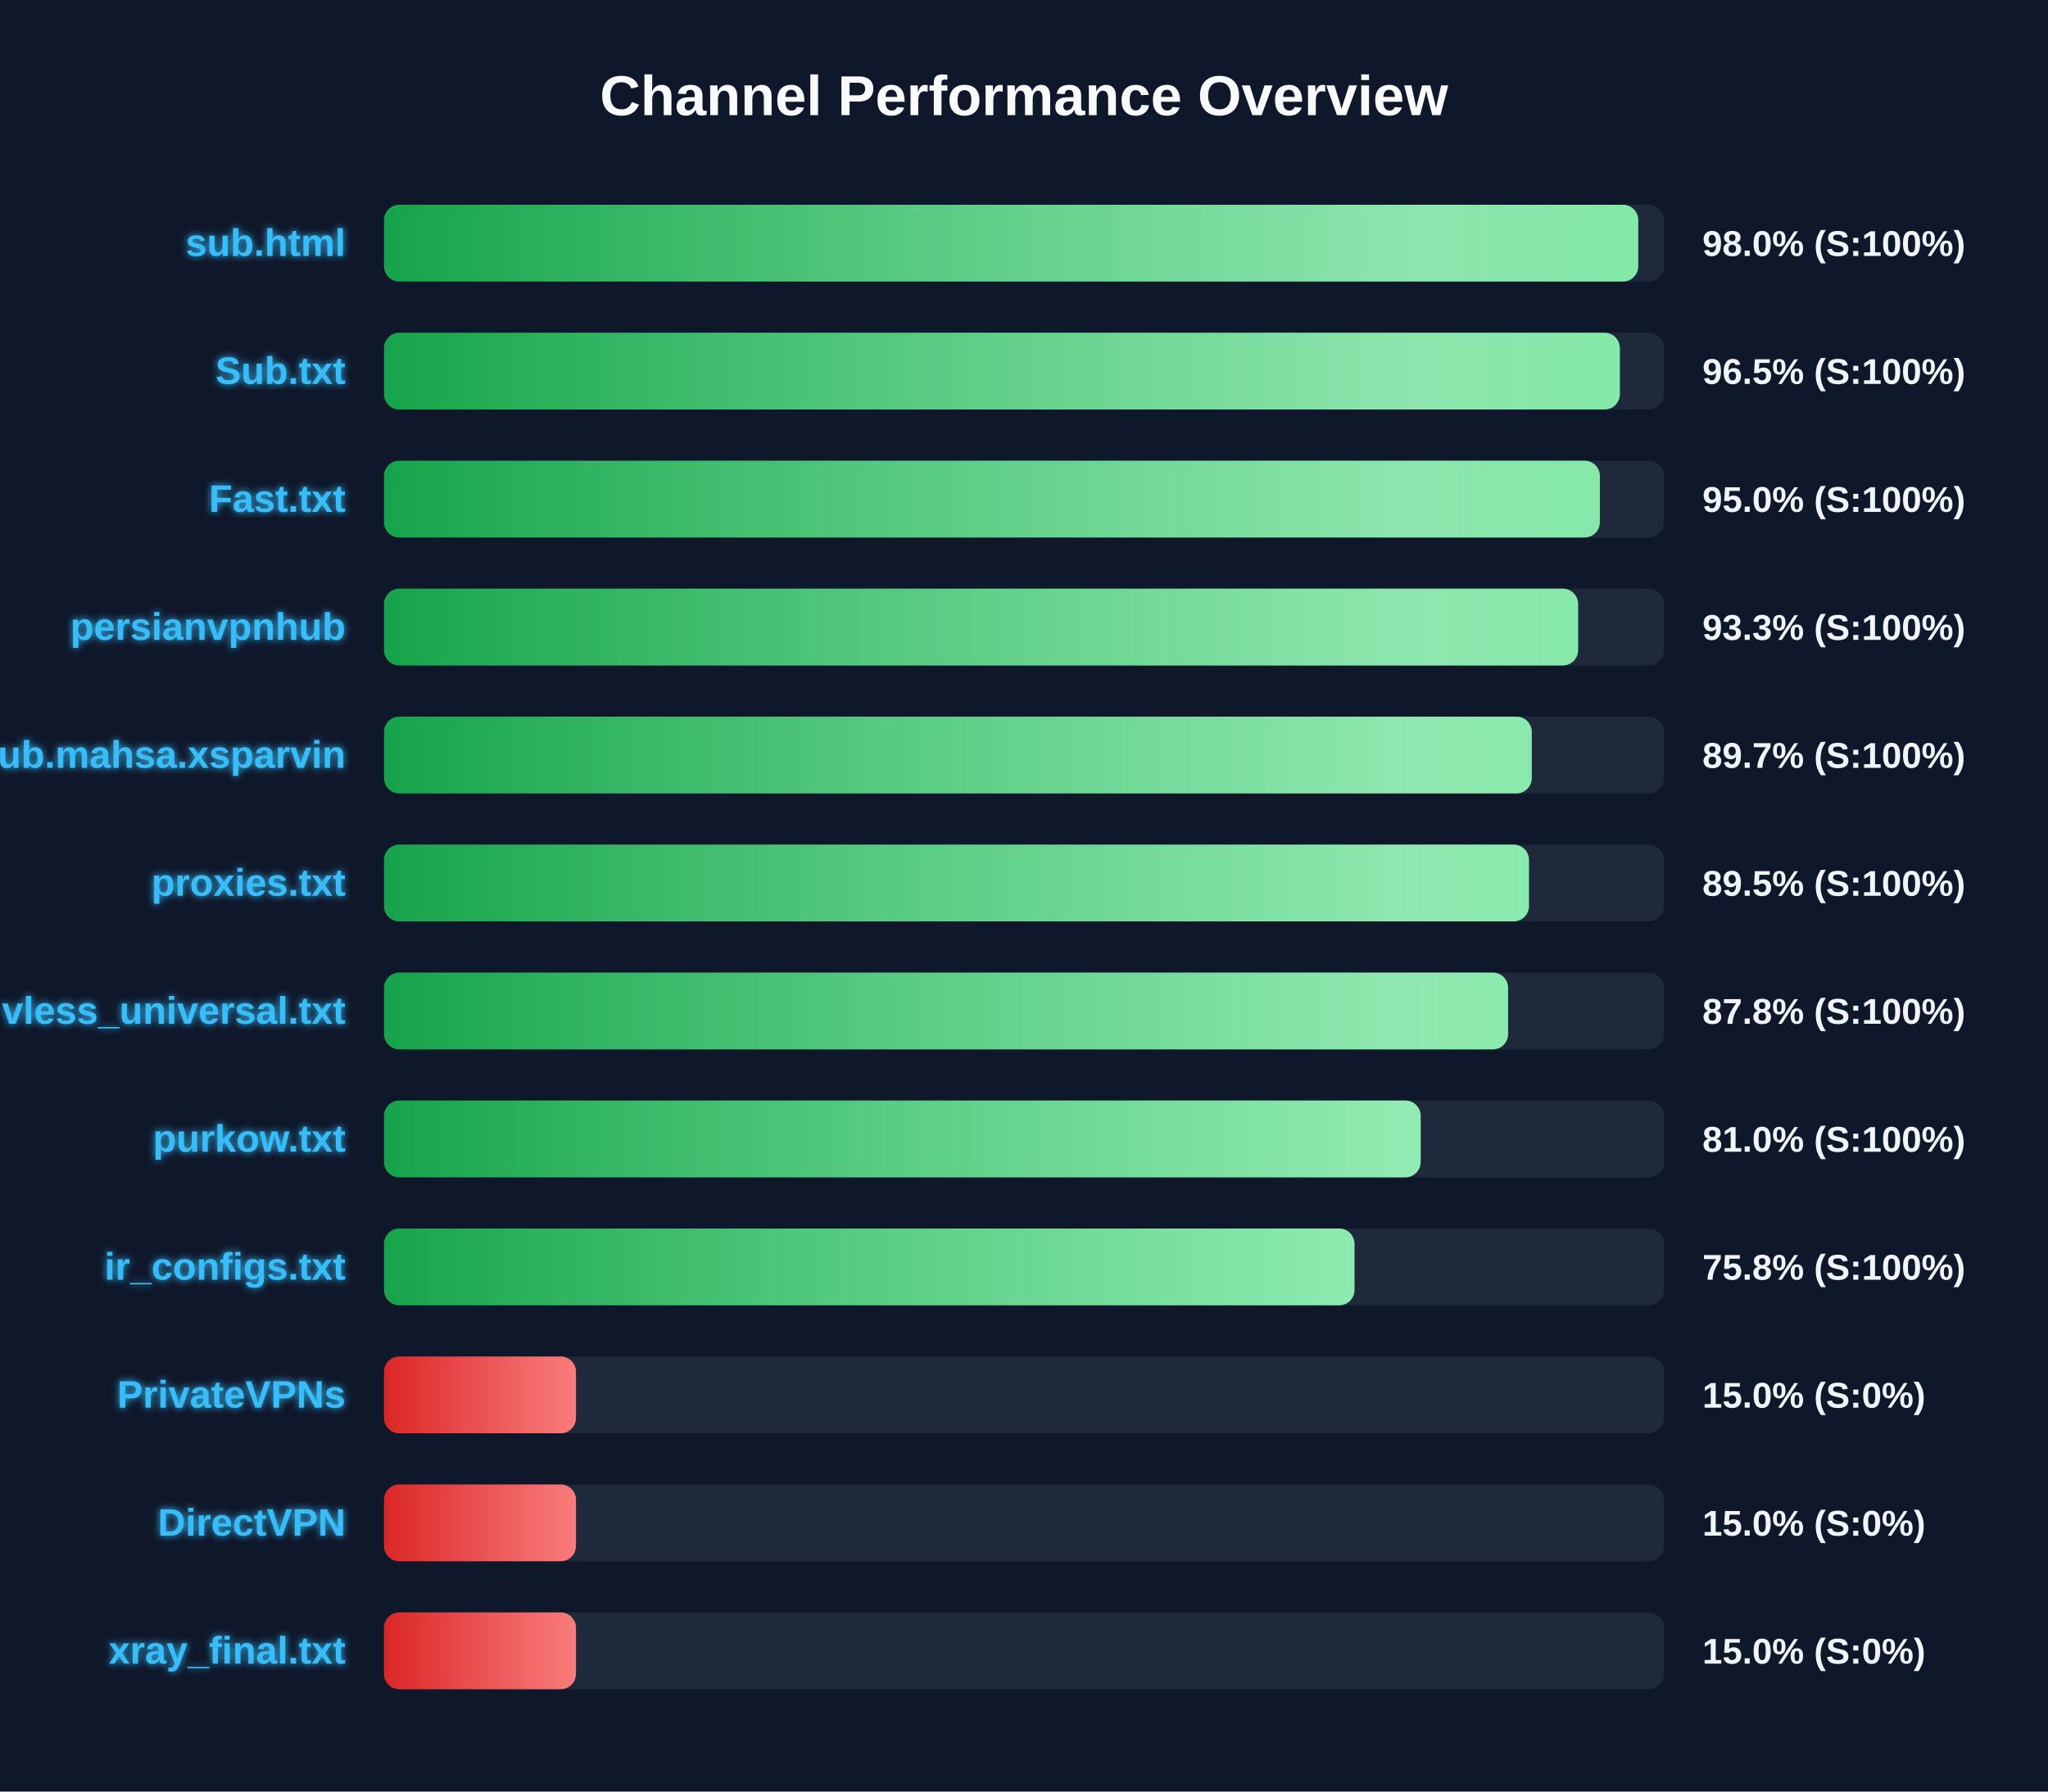
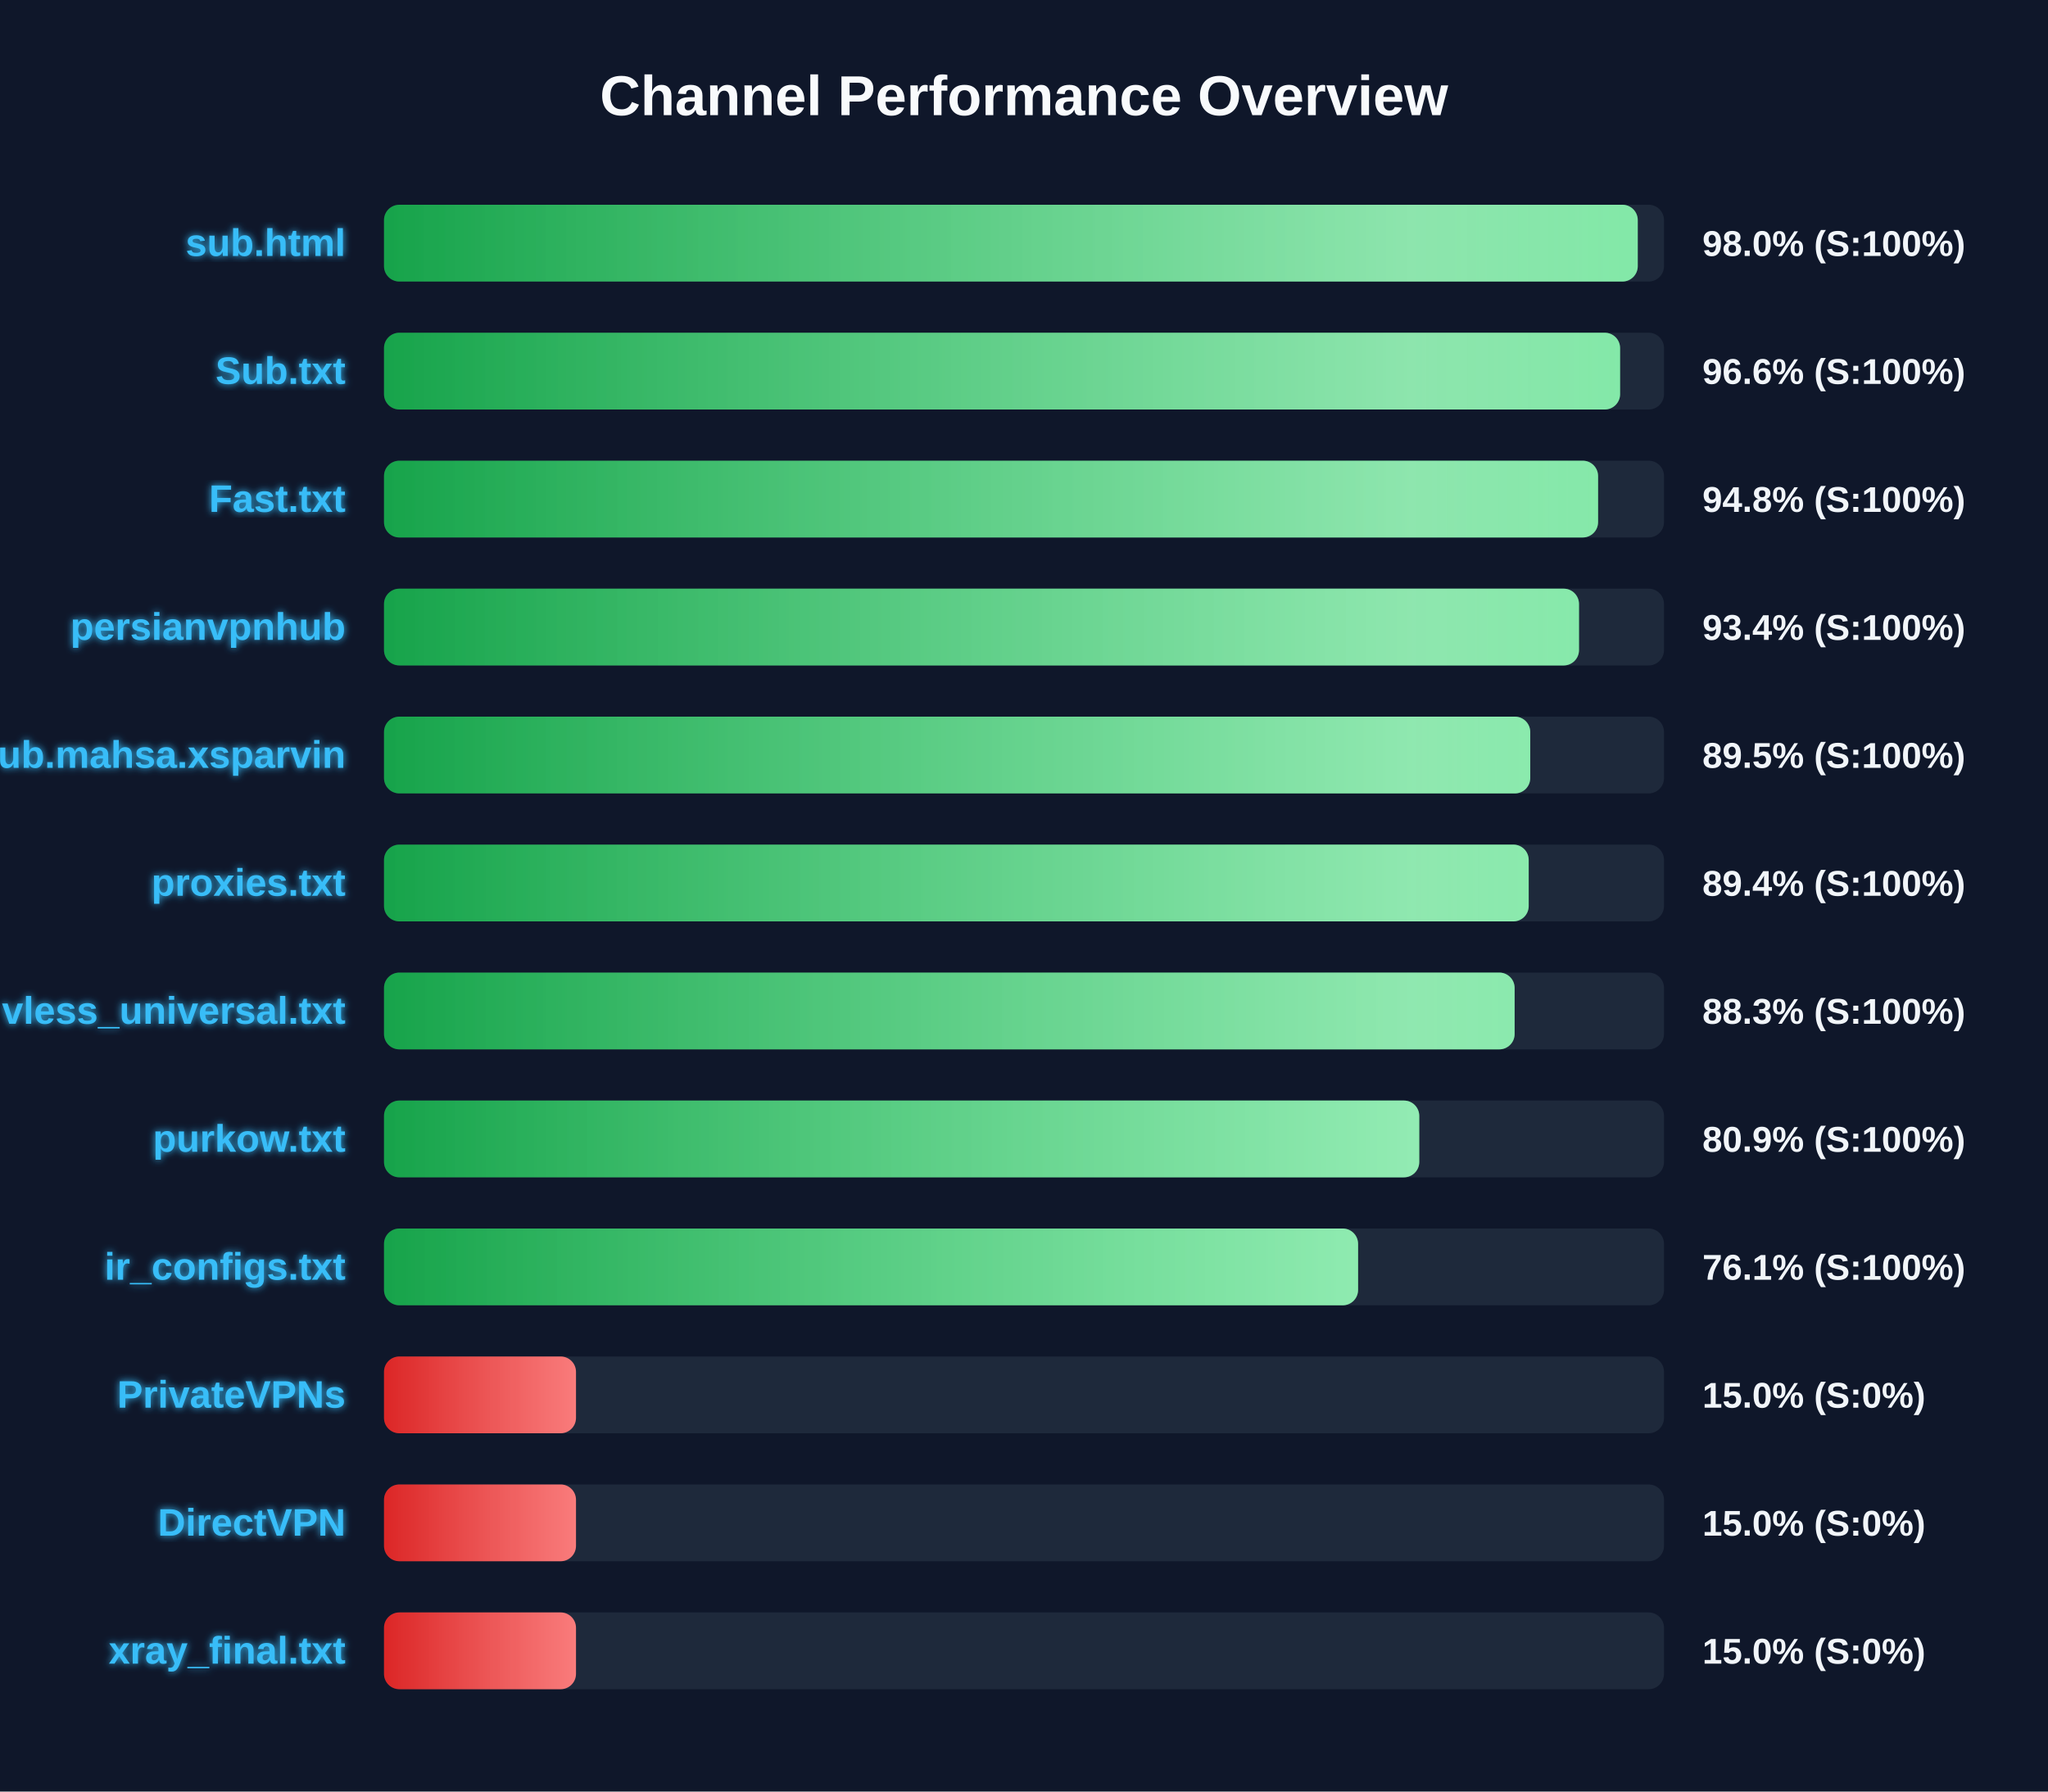
<svg xmlns="http://www.w3.org/2000/svg" width="800" height="700" version="1.1">
  <defs>
    <linearGradient id="grad-green" x1="0%" y1="0%" x2="100%" y2="0%">
      <stop offset="0%" stop-color="#16a34a" />
      <stop offset="100%" stop-color="#4ade80" />
    </linearGradient>
    <linearGradient id="grad-yellow" x1="0%" y1="0%" x2="100%" y2="0%">
      <stop offset="0%" stop-color="#ca8a04" />
      <stop offset="100%" stop-color="#fde047" />
    </linearGradient>
    <linearGradient id="grad-red" x1="0%" y1="0%" x2="100%" y2="0%">
      <stop offset="0%" stop-color="#dc2626" />
      <stop offset="100%" stop-color="#f87171" />
    </linearGradient>
    <linearGradient id="shimmer" x1="0%" y1="0%" x2="100%" y2="0%">
      <stop offset="0%" stop-color="rgba(255,255,255,0)" />
      <stop offset="50%" stop-color="rgba(255,255,255,0.4)" />
      <stop offset="100%" stop-color="rgba(255,255,255,0)" />
    </linearGradient>
    <filter id="glow" x="-20%" y="-20%" width="140%" height="140%">
      <feGaussianBlur stdDeviation="1.5" result="blur" />
      <feComposite in="SourceGraphic" in2="blur" operator="over" />
    </filter>
  </defs>
  <style>
        .bg-rect { fill: #0f172a; }
        .title { font: bold 22px 'Segoe UI', Arial, sans-serif; fill: #f8fafc; }
        .row { font: bold 15px 'Segoe UI', Arial, sans-serif; fill: #38bdf8; filter: url(#glow); }
        .score { font: bold 14px 'Segoe UI', Arial, sans-serif; fill: #f1f5f9; }
        @keyframes shimmer-anim {
            0% { transform: translateX(-100%); }
            100% { transform: translateX(200%); }
        }
        .shimmer-rect {
            animation: shimmer-anim 2.5s infinite linear;
        }
    </style>
  <rect width="100%" height="100%" class="bg-rect" />
  <text x="400" y="45" text-anchor="middle" class="title">Channel Performance Overview</text>
  <rect x="150" y="80" width="500" height="30" fill="#1e293b" rx="6" />
  <clipPath id="clip-0">
-     <rect x="150" y="80" width="489.95" height="30" rx="6" />
+     <rect x="150" y="80" width="489.75" height="30" rx="6" />
  </clipPath>
-   <rect x="150" y="80" width="489.95" height="30" fill="url(#grad-green)" rx="6" />
+   <rect x="150" y="80" width="489.75" height="30" fill="url(#grad-green)" rx="6" />
  <g clip-path="url(#clip-0)">
    <rect x="150" y="80" width="100%" height="30" fill="url(#shimmer)" class="shimmer-rect" />
  </g>
  <text x="135" y="100" text-anchor="end" class="row">sub.html</text>
  <text x="665" y="100" text-anchor="start" class="score">98.0% (S:100%)</text>
  <rect x="150" y="130" width="500" height="30" fill="#1e293b" rx="6" />
  <clipPath id="clip-1">
-     <rect x="150" y="130" width="482.75" height="30" rx="6" />
+     <rect x="150" y="130" width="482.85" height="30" rx="6" />
  </clipPath>
-   <rect x="150" y="130" width="482.75" height="30" fill="url(#grad-green)" rx="6" />
+   <rect x="150" y="130" width="482.85" height="30" fill="url(#grad-green)" rx="6" />
  <g clip-path="url(#clip-1)">
    <rect x="150" y="130" width="100%" height="30" fill="url(#shimmer)" class="shimmer-rect" />
  </g>
  <text x="135" y="150" text-anchor="end" class="row">Sub.txt</text>
-   <text x="665" y="150" text-anchor="start" class="score">96.5% (S:100%)</text>
+   <text x="665" y="150" text-anchor="start" class="score">96.6% (S:100%)</text>
  <rect x="150" y="180" width="500" height="30" fill="#1e293b" rx="6" />
  <clipPath id="clip-2">
-     <rect x="150" y="180" width="474.95" height="30" rx="6" />
+     <rect x="150" y="180" width="474.25" height="30" rx="6" />
  </clipPath>
-   <rect x="150" y="180" width="474.95" height="30" fill="url(#grad-green)" rx="6" />
+   <rect x="150" y="180" width="474.25" height="30" fill="url(#grad-green)" rx="6" />
  <g clip-path="url(#clip-2)">
    <rect x="150" y="180" width="100%" height="30" fill="url(#shimmer)" class="shimmer-rect" />
  </g>
  <text x="135" y="200" text-anchor="end" class="row">Fast.txt</text>
-   <text x="665" y="200" text-anchor="start" class="score">95.0% (S:100%)</text>
+   <text x="665" y="200" text-anchor="start" class="score">94.8% (S:100%)</text>
  <rect x="150" y="230" width="500" height="30" fill="#1e293b" rx="6" />
  <clipPath id="clip-3">
-     <rect x="150" y="230" width="466.45" height="30" rx="6" />
+     <rect x="150" y="230" width="466.8" height="30" rx="6" />
  </clipPath>
-   <rect x="150" y="230" width="466.45" height="30" fill="url(#grad-green)" rx="6" />
+   <rect x="150" y="230" width="466.8" height="30" fill="url(#grad-green)" rx="6" />
  <g clip-path="url(#clip-3)">
    <rect x="150" y="230" width="100%" height="30" fill="url(#shimmer)" class="shimmer-rect" />
  </g>
  <text x="135" y="250" text-anchor="end" class="row">persianvpnhub</text>
-   <text x="665" y="250" text-anchor="start" class="score">93.3% (S:100%)</text>
+   <text x="665" y="250" text-anchor="start" class="score">93.4% (S:100%)</text>
  <rect x="150" y="280" width="500" height="30" fill="#1e293b" rx="6" />
  <clipPath id="clip-4">
-     <rect x="150" y="280" width="448.35" height="30" rx="6" />
+     <rect x="150" y="280" width="447.75" height="30" rx="6" />
  </clipPath>
-   <rect x="150" y="280" width="448.35" height="30" fill="url(#grad-green)" rx="6" />
+   <rect x="150" y="280" width="447.75" height="30" fill="url(#grad-green)" rx="6" />
  <g clip-path="url(#clip-4)">
    <rect x="150" y="280" width="100%" height="30" fill="url(#shimmer)" class="shimmer-rect" />
  </g>
  <text x="135" y="300" text-anchor="end" class="row">Sub.mahsa.xsparvin</text>
-   <text x="665" y="300" text-anchor="start" class="score">89.7% (S:100%)</text>
+   <text x="665" y="300" text-anchor="start" class="score">89.5% (S:100%)</text>
  <rect x="150" y="330" width="500" height="30" fill="#1e293b" rx="6" />
  <clipPath id="clip-5">
-     <rect x="150" y="330" width="447.25" height="30" rx="6" />
+     <rect x="150" y="330" width="447.15" height="30" rx="6" />
  </clipPath>
-   <rect x="150" y="330" width="447.25" height="30" fill="url(#grad-green)" rx="6" />
+   <rect x="150" y="330" width="447.15" height="30" fill="url(#grad-green)" rx="6" />
  <g clip-path="url(#clip-5)">
    <rect x="150" y="330" width="100%" height="30" fill="url(#shimmer)" class="shimmer-rect" />
  </g>
  <text x="135" y="350" text-anchor="end" class="row">proxies.txt</text>
-   <text x="665" y="350" text-anchor="start" class="score">89.5% (S:100%)</text>
+   <text x="665" y="350" text-anchor="start" class="score">89.4% (S:100%)</text>
  <rect x="150" y="380" width="500" height="30" fill="#1e293b" rx="6" />
  <clipPath id="clip-6">
-     <rect x="150" y="380" width="439.1" height="30" rx="6" />
+     <rect x="150" y="380" width="441.65" height="30" rx="6" />
  </clipPath>
-   <rect x="150" y="380" width="439.1" height="30" fill="url(#grad-green)" rx="6" />
+   <rect x="150" y="380" width="441.65" height="30" fill="url(#grad-green)" rx="6" />
  <g clip-path="url(#clip-6)">
    <rect x="150" y="380" width="100%" height="30" fill="url(#shimmer)" class="shimmer-rect" />
  </g>
  <text x="135" y="400" text-anchor="end" class="row">vless_universal.txt</text>
-   <text x="665" y="400" text-anchor="start" class="score">87.8% (S:100%)</text>
+   <text x="665" y="400" text-anchor="start" class="score">88.3% (S:100%)</text>
  <rect x="150" y="430" width="500" height="30" fill="#1e293b" rx="6" />
  <clipPath id="clip-7">
-     <rect x="150" y="430" width="404.95" height="30" rx="6" />
+     <rect x="150" y="430" width="404.4" height="30" rx="6" />
  </clipPath>
-   <rect x="150" y="430" width="404.95" height="30" fill="url(#grad-green)" rx="6" />
+   <rect x="150" y="430" width="404.4" height="30" fill="url(#grad-green)" rx="6" />
  <g clip-path="url(#clip-7)">
    <rect x="150" y="430" width="100%" height="30" fill="url(#shimmer)" class="shimmer-rect" />
  </g>
  <text x="135" y="450" text-anchor="end" class="row">purkow.txt</text>
-   <text x="665" y="450" text-anchor="start" class="score">81.0% (S:100%)</text>
+   <text x="665" y="450" text-anchor="start" class="score">80.9% (S:100%)</text>
  <rect x="150" y="480" width="500" height="30" fill="#1e293b" rx="6" />
  <clipPath id="clip-8">
-     <rect x="150" y="480" width="379.1" height="30" rx="6" />
+     <rect x="150" y="480" width="380.5" height="30" rx="6" />
  </clipPath>
-   <rect x="150" y="480" width="379.1" height="30" fill="url(#grad-green)" rx="6" />
+   <rect x="150" y="480" width="380.5" height="30" fill="url(#grad-green)" rx="6" />
  <g clip-path="url(#clip-8)">
    <rect x="150" y="480" width="100%" height="30" fill="url(#shimmer)" class="shimmer-rect" />
  </g>
  <text x="135" y="500" text-anchor="end" class="row">ir_configs.txt</text>
-   <text x="665" y="500" text-anchor="start" class="score">75.8% (S:100%)</text>
+   <text x="665" y="500" text-anchor="start" class="score">76.1% (S:100%)</text>
  <rect x="150" y="530" width="500" height="30" fill="#1e293b" rx="6" />
  <clipPath id="clip-9">
    <rect x="150" y="530" width="75.0" height="30" rx="6" />
  </clipPath>
  <rect x="150" y="530" width="75.0" height="30" fill="url(#grad-red)" rx="6" />
  <g clip-path="url(#clip-9)">
    <rect x="150" y="530" width="100%" height="30" fill="url(#shimmer)" class="shimmer-rect" />
  </g>
  <text x="135" y="550" text-anchor="end" class="row">PrivateVPNs</text>
  <text x="665" y="550" text-anchor="start" class="score">15.0% (S:0%)</text>
  <rect x="150" y="580" width="500" height="30" fill="#1e293b" rx="6" />
  <clipPath id="clip-10">
    <rect x="150" y="580" width="75.0" height="30" rx="6" />
  </clipPath>
  <rect x="150" y="580" width="75.0" height="30" fill="url(#grad-red)" rx="6" />
  <g clip-path="url(#clip-10)">
    <rect x="150" y="580" width="100%" height="30" fill="url(#shimmer)" class="shimmer-rect" />
  </g>
  <text x="135" y="600" text-anchor="end" class="row">DirectVPN</text>
  <text x="665" y="600" text-anchor="start" class="score">15.0% (S:0%)</text>
  <rect x="150" y="630" width="500" height="30" fill="#1e293b" rx="6" />
  <clipPath id="clip-11">
    <rect x="150" y="630" width="75.0" height="30" rx="6" />
  </clipPath>
  <rect x="150" y="630" width="75.0" height="30" fill="url(#grad-red)" rx="6" />
  <g clip-path="url(#clip-11)">
    <rect x="150" y="630" width="100%" height="30" fill="url(#shimmer)" class="shimmer-rect" />
  </g>
  <text x="135" y="650" text-anchor="end" class="row">xray_final.txt</text>
  <text x="665" y="650" text-anchor="start" class="score">15.0% (S:0%)</text>
</svg>
